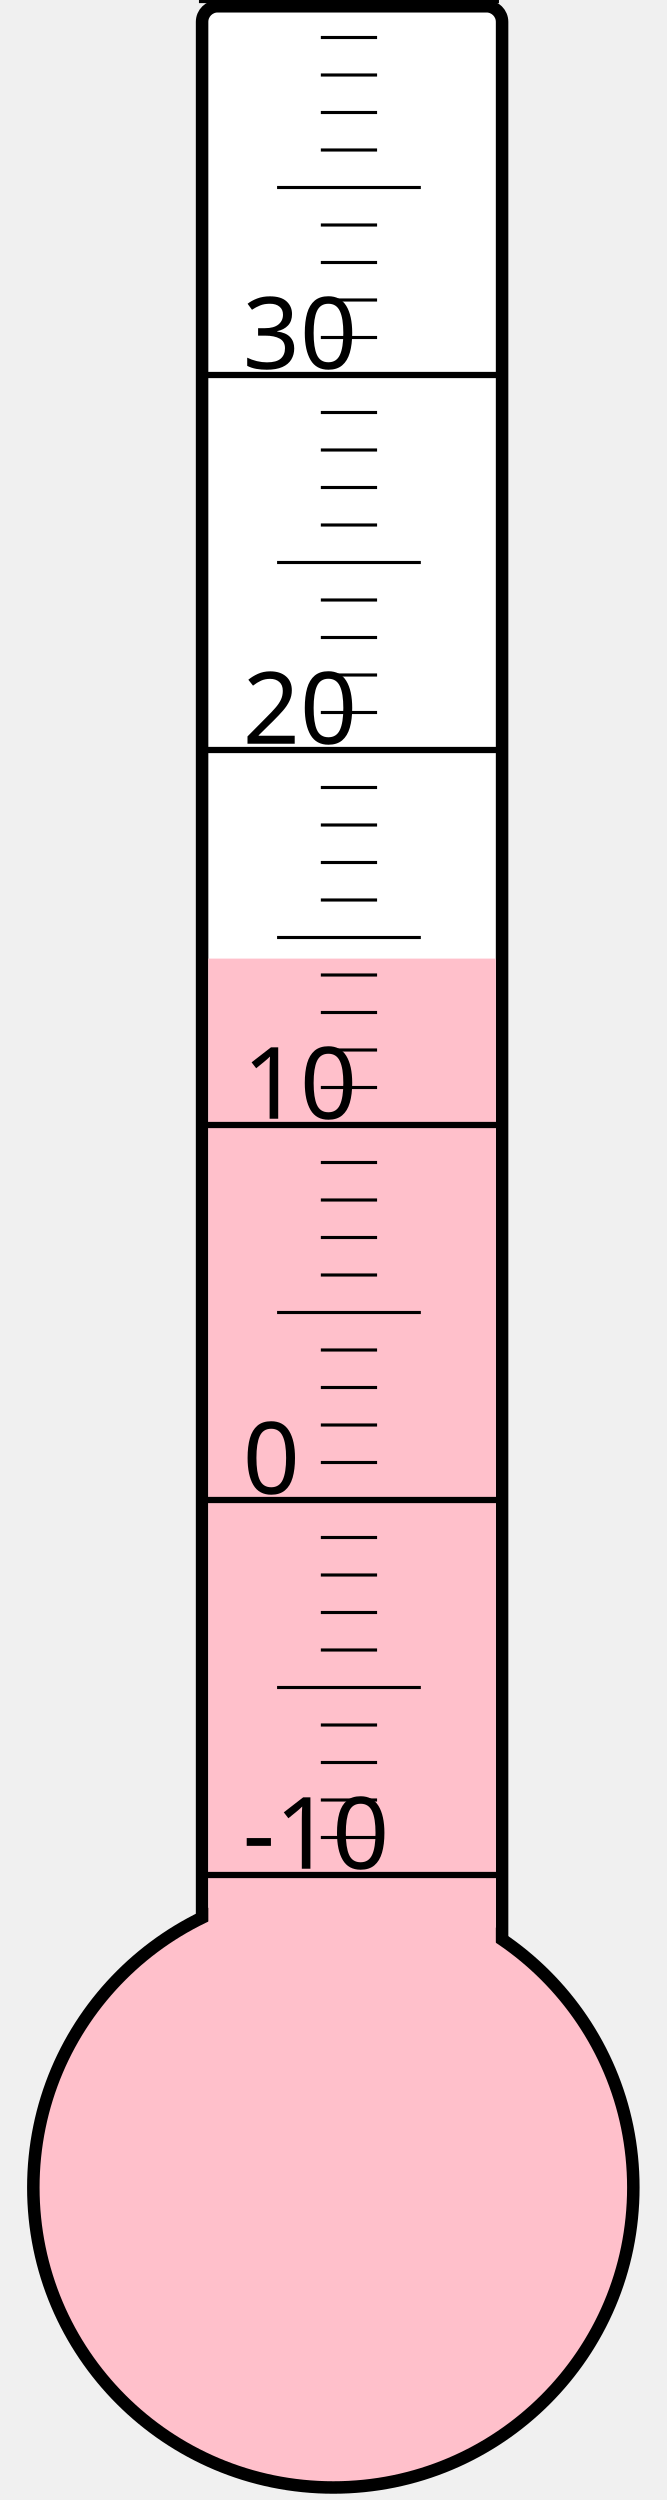
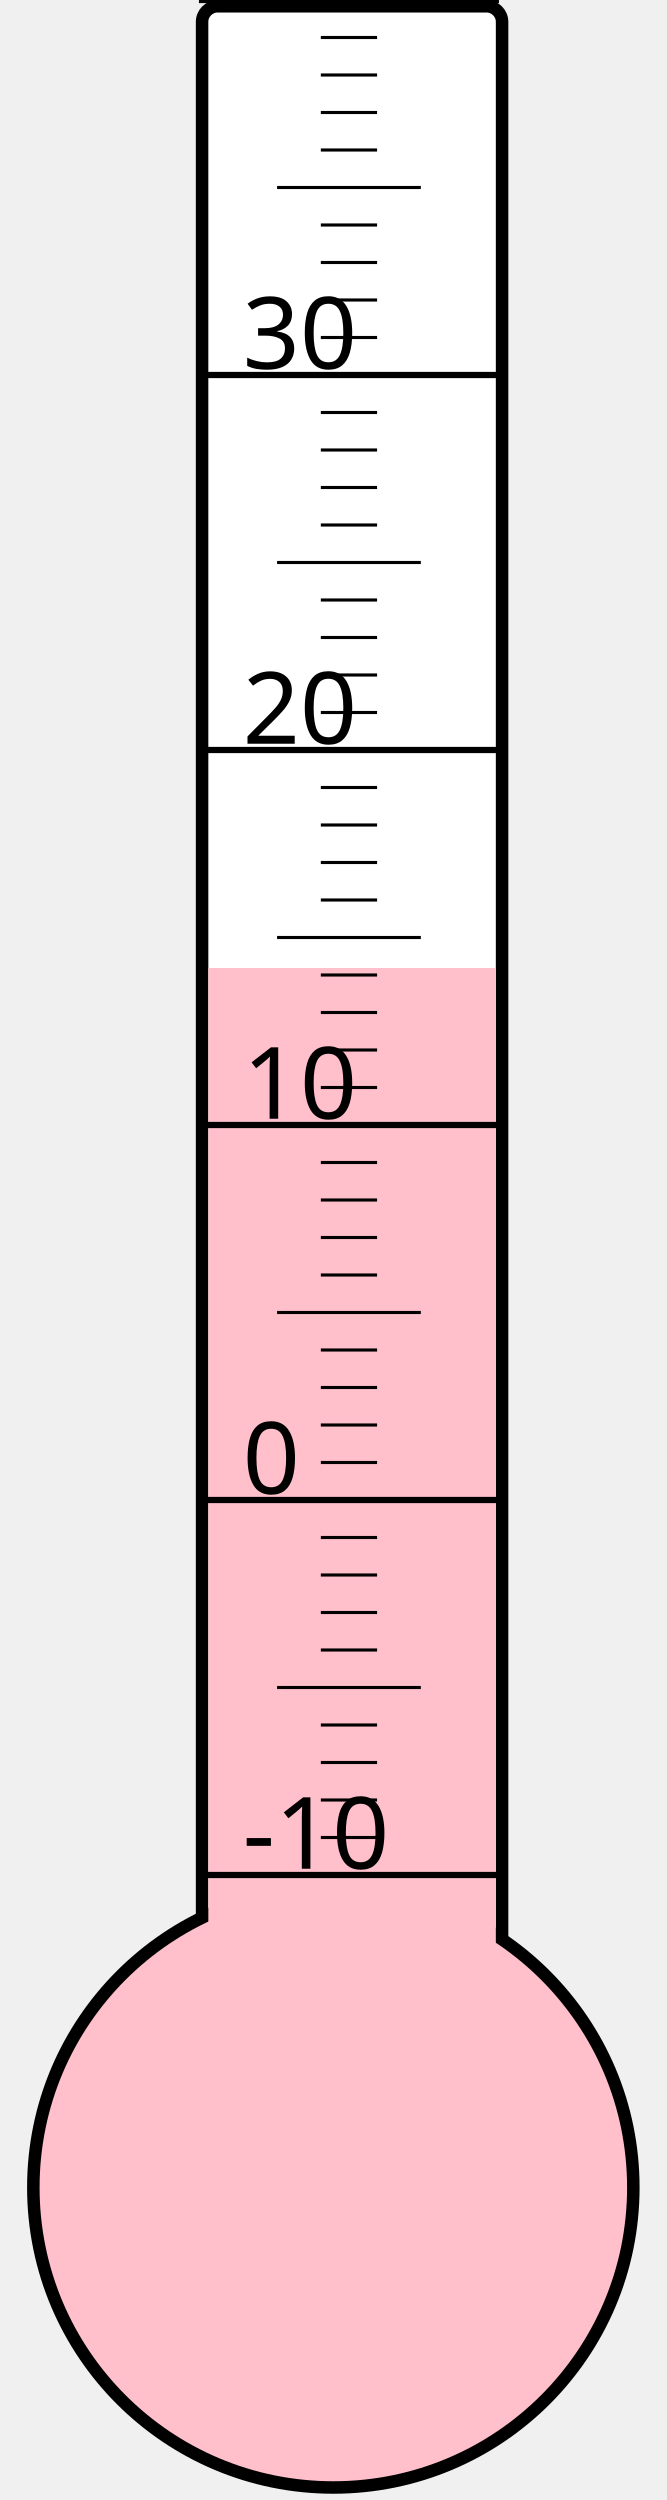
<svg xmlns="http://www.w3.org/2000/svg" width="40px" height="150px" viewBox="0 0 200 800">
  <rect width="200" height="800" x="0" y="0" style="fill: #ffffeb; fill-opacity: 0;" />
  <rect width="96" height="680" x="58" y="2" rx="5" ry="5" style="fill: white; fill-opacity: 1; stroke: black; stroke-width: 4;" />
  <circle cx="100" cy="700" r="96" style="fill: pink; stroke: black; stroke-width: 4;" />
-   <rect width="92" height="393.25" x="60" y="306.75" style="fill: pink; fill-opacity: 1; stroke-width: 0;" />
+   <rect width="92" height="390.25" x="60" y="309.75" style="fill: pink; fill-opacity: 1; stroke-width: 0;" />
  <text x="71" y="598" style="font-family: sans-serif; font-size: 24pt;">-10</text>
  <text x="71" y="478" style="font-family: sans-serif; font-size: 24pt;">0</text>
  <text x="71" y="358" style="font-family: sans-serif; font-size: 24pt;">10</text>
  <text x="71" y="238" style="font-family: sans-serif; font-size: 24pt;">20</text>
  <text x="71" y="118" style="font-family: sans-serif; font-size: 24pt;">30</text>
  <g style="stroke: black;">
    <line x1="57" y1="600" x2="153" y2="600" style="stroke-width: 2;" />
    <line x1="96" y1="588" x2="114" y2="588" style="stroke-width: 1;" />
    <line x1="96" y1="576" x2="114" y2="576" style="stroke-width: 1;" />
    <line x1="96" y1="564" x2="114" y2="564" style="stroke-width: 1;" />
    <line x1="96" y1="552" x2="114" y2="552" style="stroke-width: 1;" />
    <line x1="82" y1="540" x2="128" y2="540" style="stroke-width: 1;" />
    <line x1="96" y1="528" x2="114" y2="528" style="stroke-width: 1;" />
    <line x1="96" y1="516" x2="114" y2="516" style="stroke-width: 1;" />
    <line x1="96" y1="504" x2="114" y2="504" style="stroke-width: 1;" />
    <line x1="96" y1="492" x2="114" y2="492" style="stroke-width: 1;" />
    <line x1="57" y1="480" x2="153" y2="480" style="stroke-width: 2;" />
    <line x1="96" y1="468" x2="114" y2="468" style="stroke-width: 1;" />
    <line x1="96" y1="456" x2="114" y2="456" style="stroke-width: 1;" />
    <line x1="96" y1="444" x2="114" y2="444" style="stroke-width: 1;" />
    <line x1="96" y1="432" x2="114" y2="432" style="stroke-width: 1;" />
    <line x1="82" y1="420" x2="128" y2="420" style="stroke-width: 1;" />
    <line x1="96" y1="408" x2="114" y2="408" style="stroke-width: 1;" />
    <line x1="96" y1="396" x2="114" y2="396" style="stroke-width: 1;" />
    <line x1="96" y1="384" x2="114" y2="384" style="stroke-width: 1;" />
    <line x1="96" y1="372" x2="114" y2="372" style="stroke-width: 1;" />
    <line x1="57" y1="360" x2="153" y2="360" style="stroke-width: 2;" />
    <line x1="96" y1="348" x2="114" y2="348" style="stroke-width: 1;" />
    <line x1="96" y1="336" x2="114" y2="336" style="stroke-width: 1;" />
    <line x1="96" y1="324" x2="114" y2="324" style="stroke-width: 1;" />
    <line x1="96" y1="312" x2="114" y2="312" style="stroke-width: 1;" />
    <line x1="82" y1="300" x2="128" y2="300" style="stroke-width: 1;" />
    <line x1="96" y1="288" x2="114" y2="288" style="stroke-width: 1;" />
    <line x1="96" y1="276" x2="114" y2="276" style="stroke-width: 1;" />
    <line x1="96" y1="264" x2="114" y2="264" style="stroke-width: 1;" />
    <line x1="96" y1="252" x2="114" y2="252" style="stroke-width: 1;" />
    <line x1="57" y1="240" x2="153" y2="240" style="stroke-width: 2;" />
    <line x1="96" y1="228" x2="114" y2="228" style="stroke-width: 1;" />
    <line x1="96" y1="216" x2="114" y2="216" style="stroke-width: 1;" />
    <line x1="96" y1="204" x2="114" y2="204" style="stroke-width: 1;" />
    <line x1="96" y1="192" x2="114" y2="192" style="stroke-width: 1;" />
    <line x1="82" y1="180" x2="128" y2="180" style="stroke-width: 1;" />
    <line x1="96" y1="168" x2="114" y2="168" style="stroke-width: 1;" />
    <line x1="96" y1="156" x2="114" y2="156" style="stroke-width: 1;" />
    <line x1="96" y1="144" x2="114" y2="144" style="stroke-width: 1;" />
    <line x1="96" y1="132" x2="114" y2="132" style="stroke-width: 1;" />
    <line x1="57" y1="120" x2="153" y2="120" style="stroke-width: 2;" />
    <line x1="96" y1="108" x2="114" y2="108" style="stroke-width: 1;" />
    <line x1="96" y1="96" x2="114" y2="96" style="stroke-width: 1;" />
    <line x1="96" y1="84" x2="114" y2="84" style="stroke-width: 1;" />
    <line x1="96" y1="72" x2="114" y2="72" style="stroke-width: 1;" />
    <line x1="82" y1="60" x2="128" y2="60" style="stroke-width: 1;" />
    <line x1="96" y1="48" x2="114" y2="48" style="stroke-width: 1;" />
    <line x1="96" y1="36" x2="114" y2="36" style="stroke-width: 1;" />
    <line x1="96" y1="24" x2="114" y2="24" style="stroke-width: 1;" />
    <line x1="96" y1="12" x2="114" y2="12" style="stroke-width: 1;" />
    <line x1="57" y1="0" x2="153" y2="0" style="stroke-width: 2;" />
  </g>
</svg>
